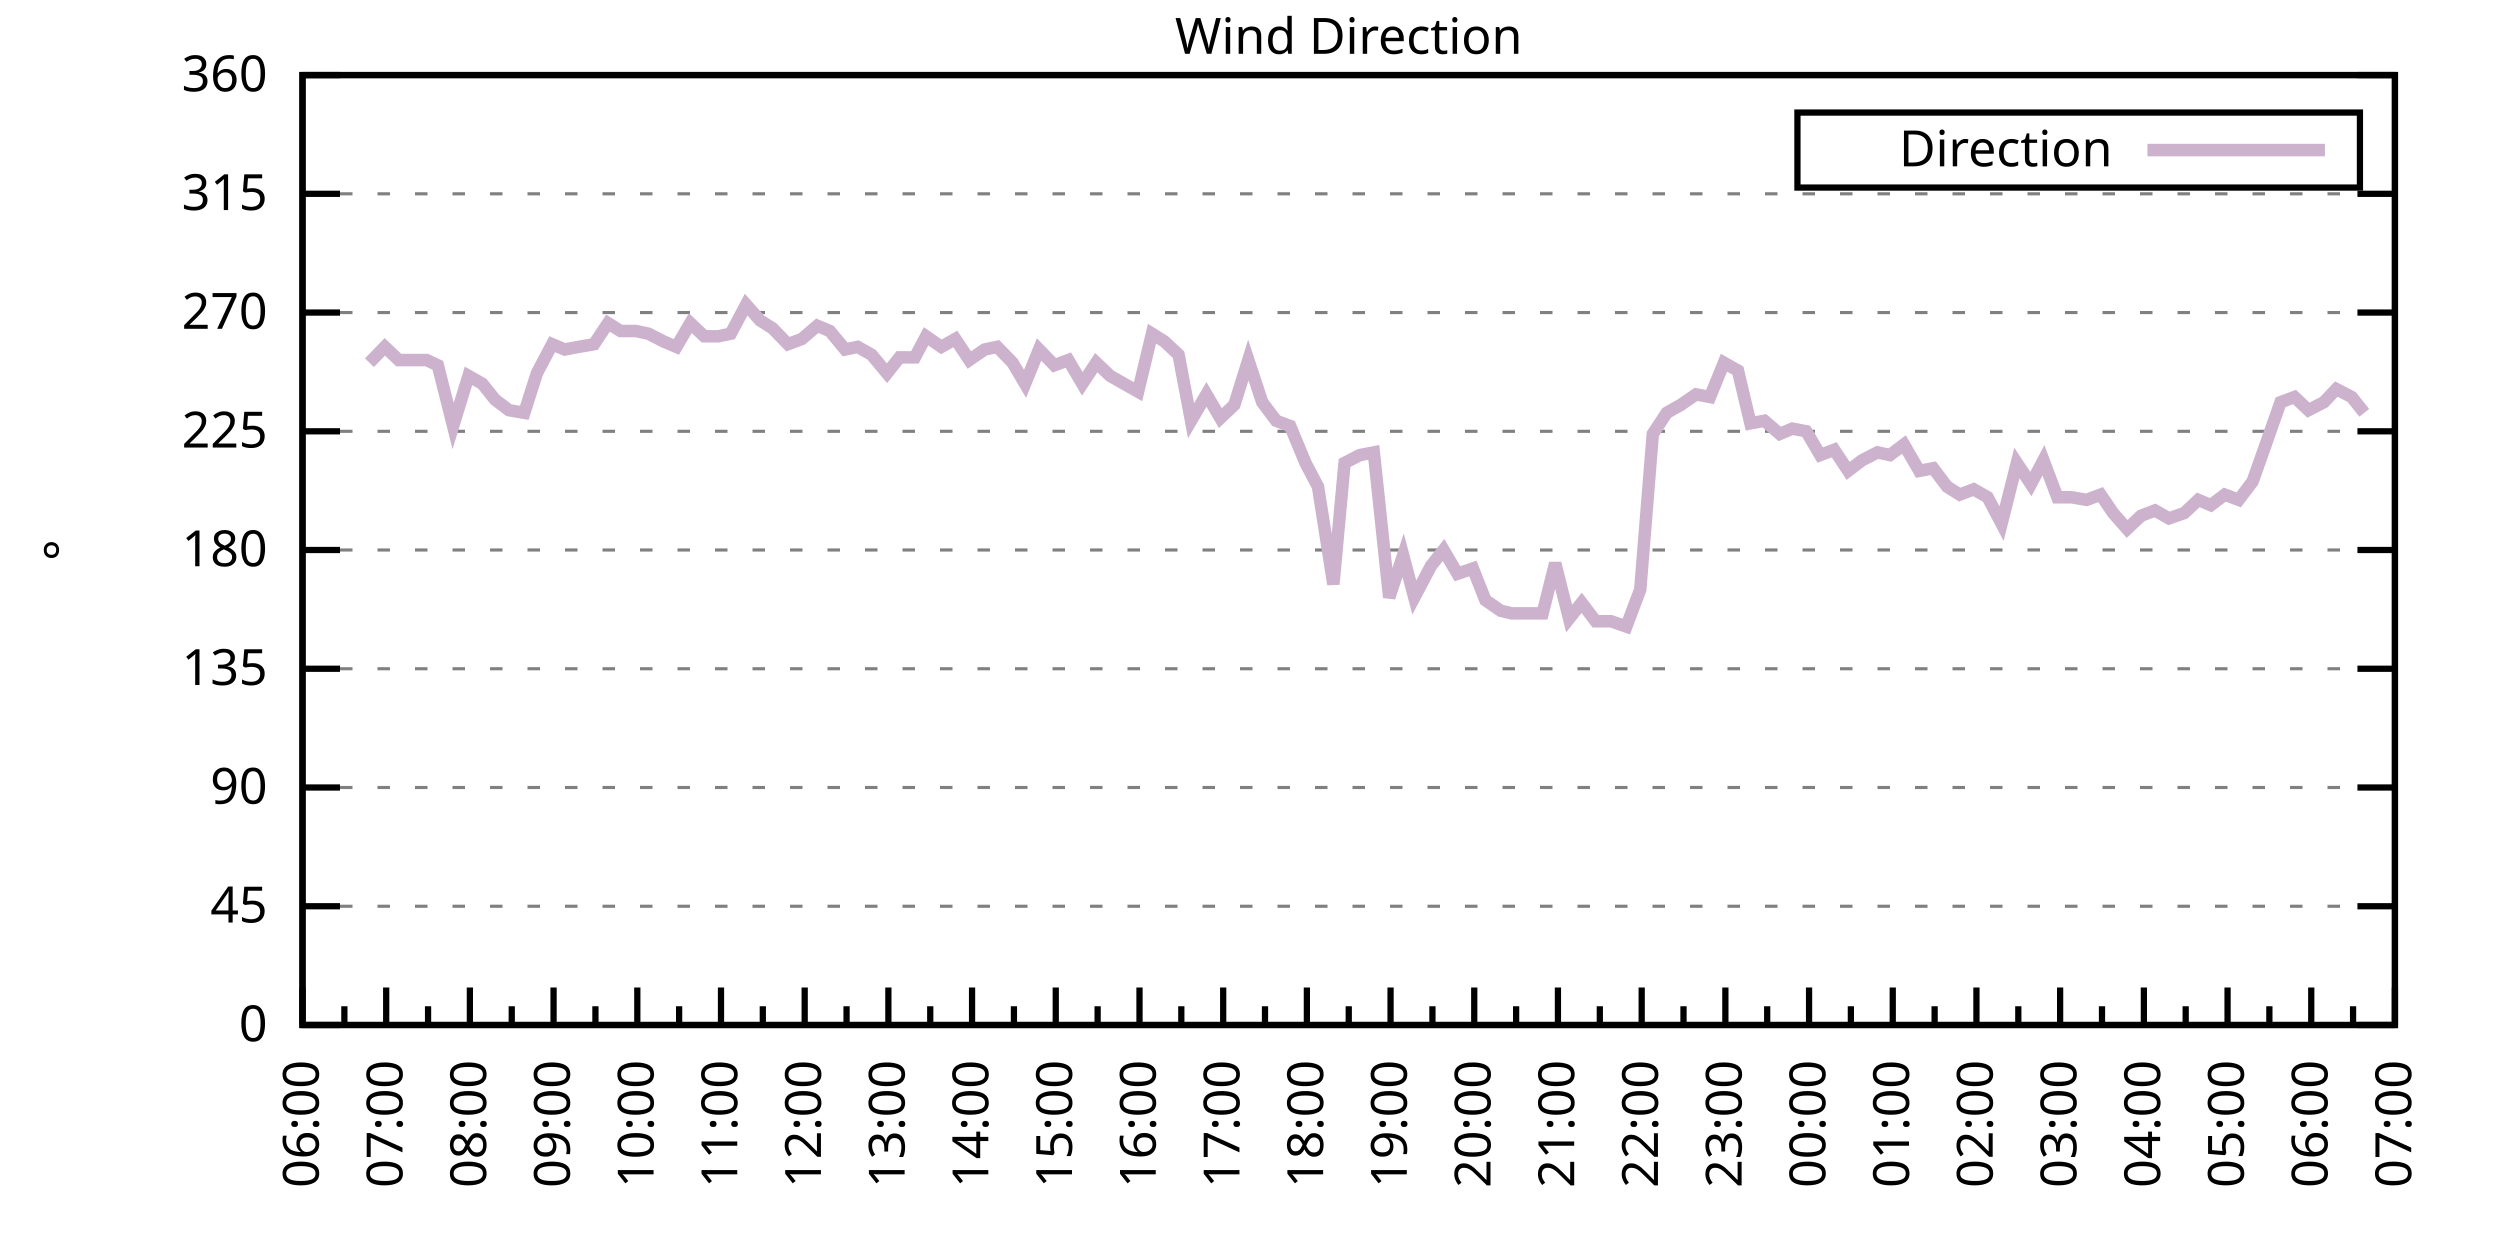
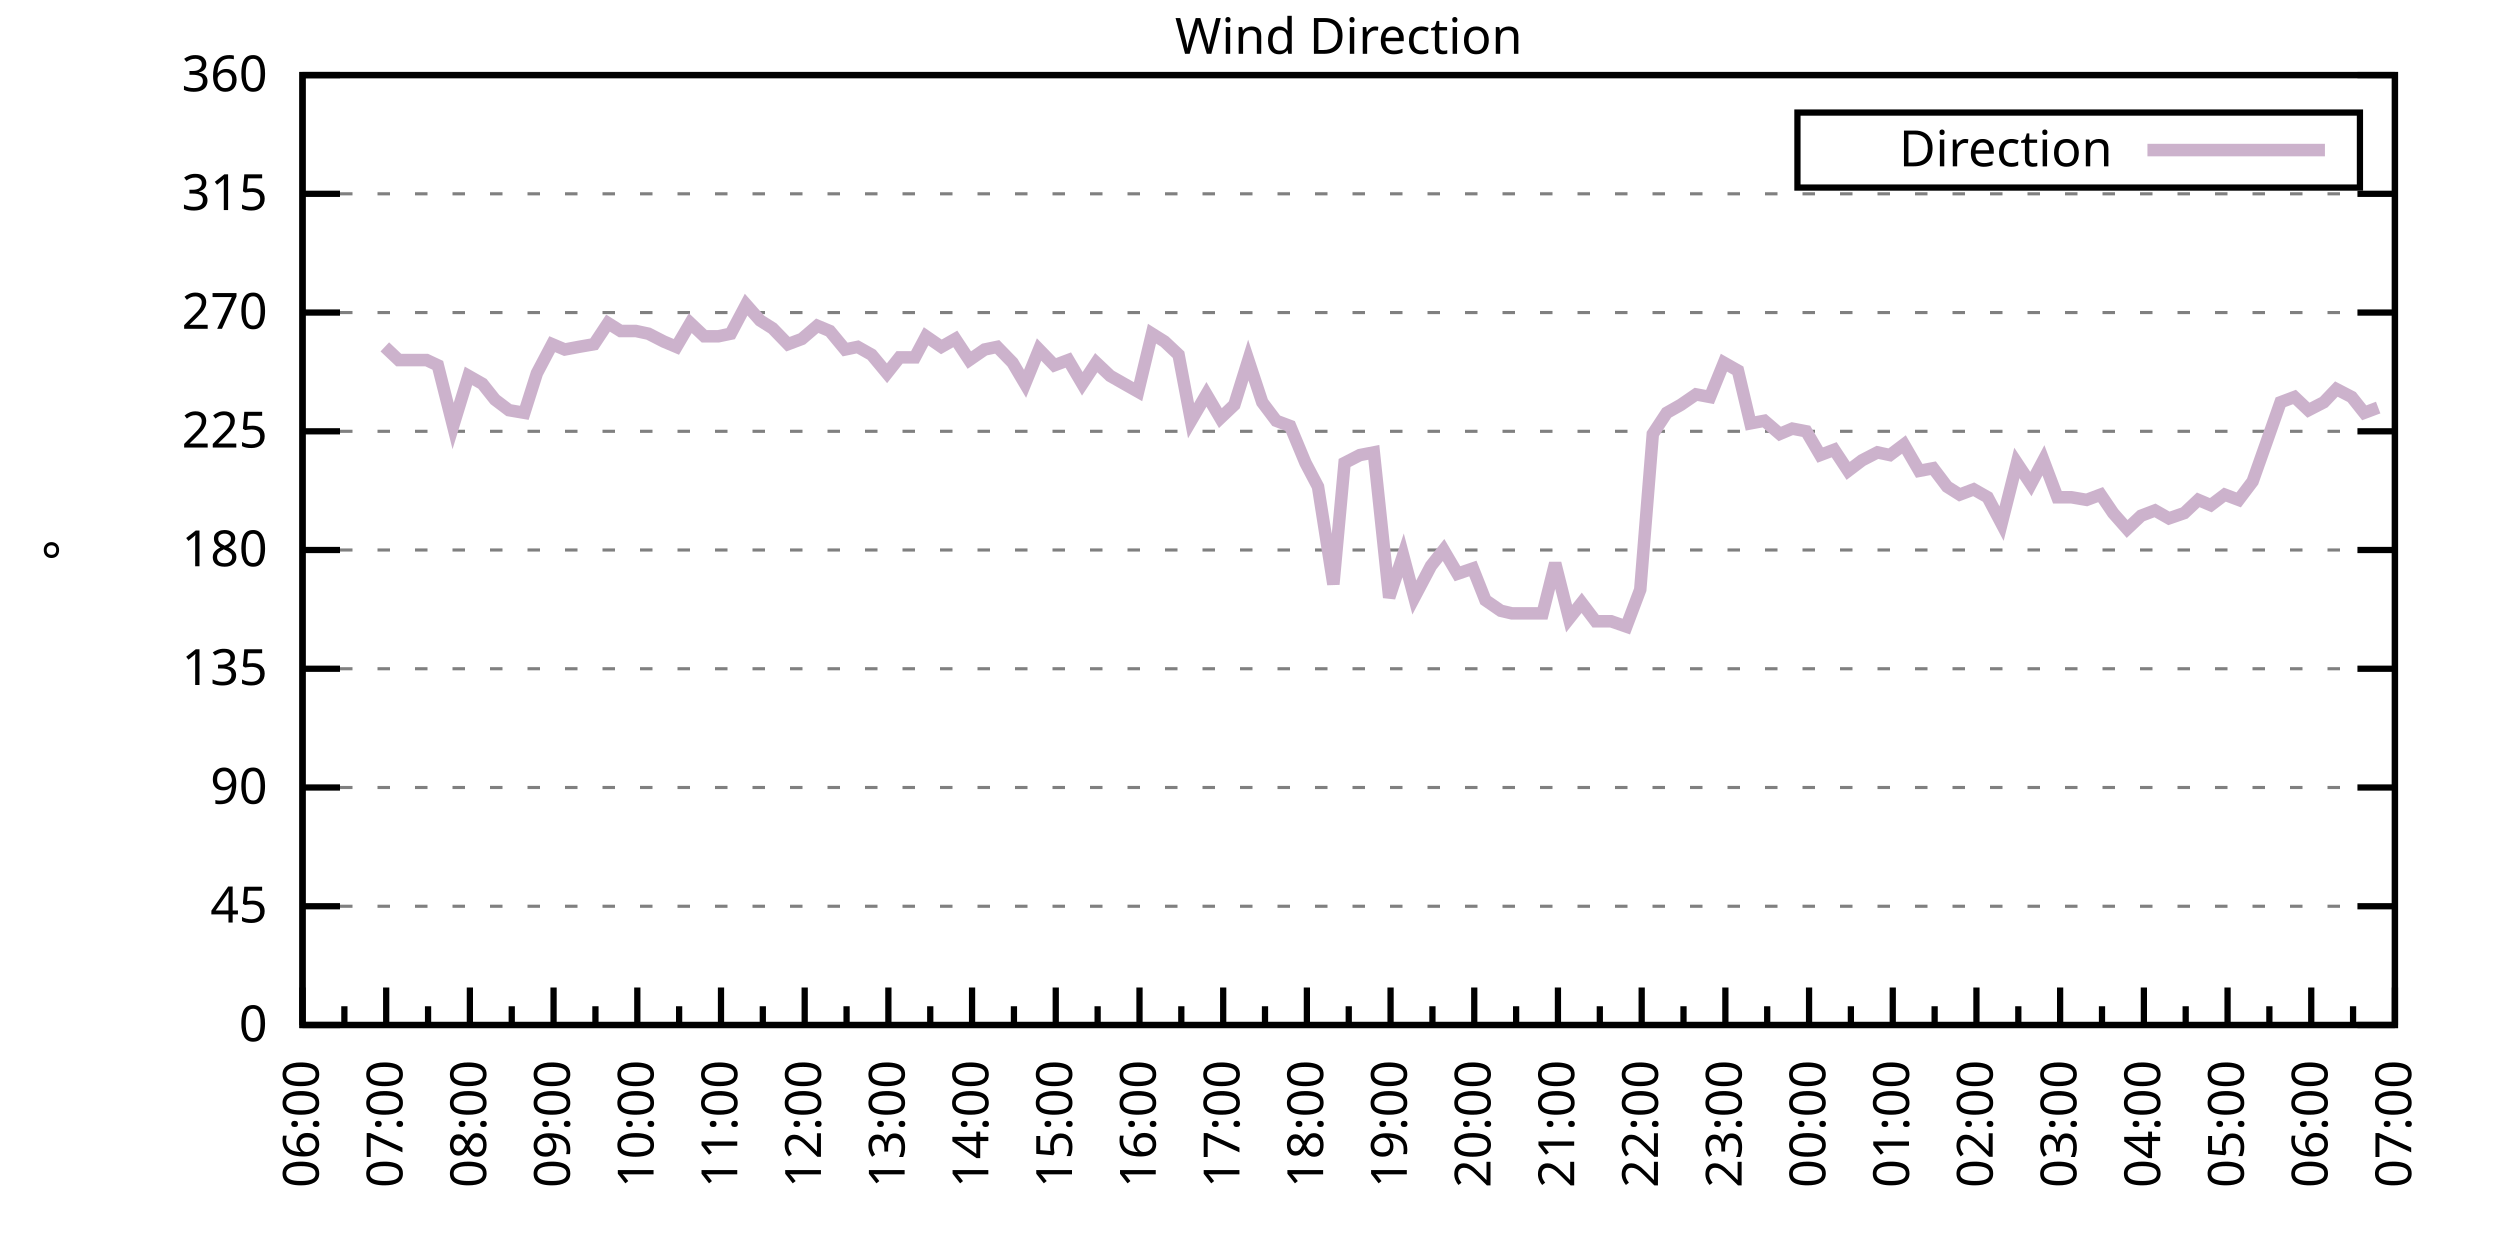
<svg xmlns="http://www.w3.org/2000/svg" xmlns:xlink="http://www.w3.org/1999/xlink" width="400" height="200" viewBox="0 0 400 200">
  <g id="gnuplot_canvas">
    <rect x="0" y="0" width="400" height="200" fill="none" />
    <defs>
      <circle id="gpDot" r="0.5" stroke-width="0.5" stroke="currentColor" />
      <path id="gpPt0" stroke-width="0.333" stroke="currentColor" d="M-1,0 h2 M0,-1 v2" />
      <path id="gpPt1" stroke-width="0.333" stroke="currentColor" d="M-1,-1 L1,1 M1,-1 L-1,1" />
      <path id="gpPt2" stroke-width="0.333" stroke="currentColor" d="M-1,0 L1,0 M0,-1 L0,1 M-1,-1 L1,1 M-1,1 L1,-1" />
      <rect id="gpPt3" stroke-width="0.333" stroke="currentColor" x="-1" y="-1" width="2" height="2" />
      <rect id="gpPt4" stroke-width="0.333" stroke="currentColor" fill="currentColor" x="-1" y="-1" width="2" height="2" />
      <circle id="gpPt5" stroke-width="0.333" stroke="currentColor" cx="0" cy="0" r="1" />
      <use xlink:href="#gpPt5" id="gpPt6" fill="currentColor" stroke="none" />
      <path id="gpPt7" stroke-width="0.333" stroke="currentColor" d="M0,-1.33 L-1.33,0.67 L1.33,0.67 z" />
      <use xlink:href="#gpPt7" id="gpPt8" fill="currentColor" stroke="none" />
      <use xlink:href="#gpPt7" id="gpPt9" stroke="currentColor" transform="rotate(180)" />
      <use xlink:href="#gpPt9" id="gpPt10" fill="currentColor" stroke="none" />
      <use xlink:href="#gpPt3" id="gpPt11" stroke="currentColor" transform="rotate(45)" />
      <use xlink:href="#gpPt11" id="gpPt12" fill="currentColor" stroke="none" />
      <path id="gpPt13" stroke-width="0.333" stroke="currentColor" d="M0,1.330 L1.265,0.411 L0.782,-1.067 L-0.782,-1.076 L-1.265,0.411 z" />
      <use xlink:href="#gpPt13" id="gpPt14" fill="currentColor" stroke="none" />
      <filter id="textbox" filterUnits="objectBoundingBox" x="0" y="0" height="1" width="1">
        <feFlood flood-color="white" flood-opacity="1" result="bgnd" />
        <feComposite in="SourceGraphic" in2="bgnd" operator="atop" />
      </filter>
      <filter id="greybox" filterUnits="objectBoundingBox" x="0" y="0" height="1" width="1">
        <feFlood flood-color="lightgrey" flood-opacity="1" result="grey" />
        <feComposite in="SourceGraphic" in2="grey" operator="atop" />
      </filter>
    </defs>
    <g fill="none" color="white" stroke="currentColor" stroke-width="1.00" stroke-linecap="butt" stroke-linejoin="miter">
</g>
    <g fill="none" color="black" stroke="currentColor" stroke-width="1.00" stroke-linecap="butt" stroke-linejoin="miter">
      <g stroke="none" shape-rendering="crispEdges">
        <polygon fill="rgb(255, 255, 255)" points="48.40,164.00 383.18,164.00 383.18,12.02 48.40,12.02 " />
      </g>
    </g>
    <g fill="none" color="black" stroke="currentColor" stroke-width="1.00" stroke-linecap="butt" stroke-linejoin="miter">
</g>
    <g fill="none" color="black" stroke="black" stroke-width="0.50" stroke-linecap="butt" stroke-linejoin="miter">
</g>
    <g fill="none" color="gray" stroke="currentColor" stroke-width="0.50" stroke-linecap="butt" stroke-linejoin="miter">
      <path stroke="gray" stroke-dasharray="2,4" class="gridline" d="M48.40,164.00 L383.19,164.00  " />
    </g>
    <g fill="none" color="gray" stroke="gray" stroke-width="1.00" stroke-linecap="butt" stroke-linejoin="miter">
</g>
    <g fill="none" color="black" stroke="currentColor" stroke-width="1.00" stroke-linecap="butt" stroke-linejoin="miter">
      <path stroke="black" d="M48.40,164.00 L54.40,164.00 M383.19,164.00 L377.19,164.00  " />
      <g transform="translate(42.80,166.60)" stroke="none" fill="black" font-family="Sans" font-size="8.00" text-anchor="end">
        <text>
          <tspan font-family="Sans"> 0</tspan>
        </text>
      </g>
    </g>
    <g fill="none" color="black" stroke="currentColor" stroke-width="1.00" stroke-linecap="butt" stroke-linejoin="miter">
</g>
    <g fill="none" color="black" stroke="black" stroke-width="0.50" stroke-linecap="butt" stroke-linejoin="miter">
</g>
    <g fill="none" color="gray" stroke="currentColor" stroke-width="0.50" stroke-linecap="butt" stroke-linejoin="miter">
      <path stroke="gray" stroke-dasharray="2,4" class="gridline" d="M48.40,145.00 L383.19,145.00  " />
    </g>
    <g fill="none" color="gray" stroke="gray" stroke-width="1.00" stroke-linecap="butt" stroke-linejoin="miter">
</g>
    <g fill="none" color="black" stroke="currentColor" stroke-width="1.00" stroke-linecap="butt" stroke-linejoin="miter">
      <path stroke="black" d="M48.40,145.00 L54.40,145.00 M383.19,145.00 L377.19,145.00  " />
      <g transform="translate(42.80,147.60)" stroke="none" fill="black" font-family="Sans" font-size="8.00" text-anchor="end">
        <text>
          <tspan font-family="Sans"> 45</tspan>
        </text>
      </g>
    </g>
    <g fill="none" color="black" stroke="currentColor" stroke-width="1.00" stroke-linecap="butt" stroke-linejoin="miter">
</g>
    <g fill="none" color="black" stroke="black" stroke-width="0.50" stroke-linecap="butt" stroke-linejoin="miter">
</g>
    <g fill="none" color="gray" stroke="currentColor" stroke-width="0.50" stroke-linecap="butt" stroke-linejoin="miter">
      <path stroke="gray" stroke-dasharray="2,4" class="gridline" d="M48.40,126.00 L383.19,126.00  " />
    </g>
    <g fill="none" color="gray" stroke="gray" stroke-width="1.00" stroke-linecap="butt" stroke-linejoin="miter">
</g>
    <g fill="none" color="black" stroke="currentColor" stroke-width="1.00" stroke-linecap="butt" stroke-linejoin="miter">
      <path stroke="black" d="M48.40,126.00 L54.40,126.00 M383.19,126.00 L377.19,126.00  " />
      <g transform="translate(42.80,128.60)" stroke="none" fill="black" font-family="Sans" font-size="8.00" text-anchor="end">
        <text>
          <tspan font-family="Sans"> 90</tspan>
        </text>
      </g>
    </g>
    <g fill="none" color="black" stroke="currentColor" stroke-width="1.00" stroke-linecap="butt" stroke-linejoin="miter">
</g>
    <g fill="none" color="black" stroke="black" stroke-width="0.50" stroke-linecap="butt" stroke-linejoin="miter">
</g>
    <g fill="none" color="gray" stroke="currentColor" stroke-width="0.50" stroke-linecap="butt" stroke-linejoin="miter">
      <path stroke="gray" stroke-dasharray="2,4" class="gridline" d="M48.40,107.00 L383.19,107.00  " />
    </g>
    <g fill="none" color="gray" stroke="gray" stroke-width="1.00" stroke-linecap="butt" stroke-linejoin="miter">
</g>
    <g fill="none" color="black" stroke="currentColor" stroke-width="1.00" stroke-linecap="butt" stroke-linejoin="miter">
      <path stroke="black" d="M48.40,107.00 L54.40,107.00 M383.19,107.00 L377.19,107.00  " />
      <g transform="translate(42.80,109.60)" stroke="none" fill="black" font-family="Sans" font-size="8.00" text-anchor="end">
        <text>
          <tspan font-family="Sans"> 135</tspan>
        </text>
      </g>
    </g>
    <g fill="none" color="black" stroke="currentColor" stroke-width="1.00" stroke-linecap="butt" stroke-linejoin="miter">
</g>
    <g fill="none" color="black" stroke="black" stroke-width="0.50" stroke-linecap="butt" stroke-linejoin="miter">
</g>
    <g fill="none" color="gray" stroke="currentColor" stroke-width="0.50" stroke-linecap="butt" stroke-linejoin="miter">
      <path stroke="gray" stroke-dasharray="2,4" class="gridline" d="M48.40,88.00 L383.19,88.00  " />
    </g>
    <g fill="none" color="gray" stroke="gray" stroke-width="1.00" stroke-linecap="butt" stroke-linejoin="miter">
</g>
    <g fill="none" color="black" stroke="currentColor" stroke-width="1.00" stroke-linecap="butt" stroke-linejoin="miter">
      <path stroke="black" d="M48.40,88.00 L54.40,88.00 M383.19,88.00 L377.19,88.00  " />
      <g transform="translate(42.80,90.60)" stroke="none" fill="black" font-family="Sans" font-size="8.00" text-anchor="end">
        <text>
          <tspan font-family="Sans"> 180</tspan>
        </text>
      </g>
    </g>
    <g fill="none" color="black" stroke="currentColor" stroke-width="1.00" stroke-linecap="butt" stroke-linejoin="miter">
</g>
    <g fill="none" color="black" stroke="black" stroke-width="0.50" stroke-linecap="butt" stroke-linejoin="miter">
</g>
    <g fill="none" color="gray" stroke="currentColor" stroke-width="0.50" stroke-linecap="butt" stroke-linejoin="miter">
      <path stroke="gray" stroke-dasharray="2,4" class="gridline" d="M48.40,69.01 L383.19,69.01  " />
    </g>
    <g fill="none" color="gray" stroke="gray" stroke-width="1.00" stroke-linecap="butt" stroke-linejoin="miter">
</g>
    <g fill="none" color="black" stroke="currentColor" stroke-width="1.00" stroke-linecap="butt" stroke-linejoin="miter">
      <path stroke="black" d="M48.40,69.01 L54.40,69.01 M383.19,69.01 L377.19,69.01  " />
      <g transform="translate(42.80,71.61)" stroke="none" fill="black" font-family="Sans" font-size="8.00" text-anchor="end">
        <text>
          <tspan font-family="Sans"> 225</tspan>
        </text>
      </g>
    </g>
    <g fill="none" color="black" stroke="currentColor" stroke-width="1.00" stroke-linecap="butt" stroke-linejoin="miter">
</g>
    <g fill="none" color="black" stroke="black" stroke-width="0.50" stroke-linecap="butt" stroke-linejoin="miter">
</g>
    <g fill="none" color="gray" stroke="currentColor" stroke-width="0.50" stroke-linecap="butt" stroke-linejoin="miter">
      <path stroke="gray" stroke-dasharray="2,4" class="gridline" d="M48.40,50.01 L383.19,50.01  " />
    </g>
    <g fill="none" color="gray" stroke="gray" stroke-width="1.00" stroke-linecap="butt" stroke-linejoin="miter">
</g>
    <g fill="none" color="black" stroke="currentColor" stroke-width="1.00" stroke-linecap="butt" stroke-linejoin="miter">
      <path stroke="black" d="M48.40,50.01 L54.40,50.01 M383.19,50.01 L377.19,50.01  " />
      <g transform="translate(42.80,52.61)" stroke="none" fill="black" font-family="Sans" font-size="8.00" text-anchor="end">
        <text>
          <tspan font-family="Sans"> 270</tspan>
        </text>
      </g>
    </g>
    <g fill="none" color="black" stroke="currentColor" stroke-width="1.00" stroke-linecap="butt" stroke-linejoin="miter">
</g>
    <g fill="none" color="black" stroke="black" stroke-width="0.50" stroke-linecap="butt" stroke-linejoin="miter">
</g>
    <g fill="none" color="gray" stroke="currentColor" stroke-width="0.50" stroke-linecap="butt" stroke-linejoin="miter">
      <path stroke="gray" stroke-dasharray="2,4" class="gridline" d="M48.40,31.01 L383.19,31.01  " />
    </g>
    <g fill="none" color="gray" stroke="gray" stroke-width="1.00" stroke-linecap="butt" stroke-linejoin="miter">
</g>
    <g fill="none" color="black" stroke="currentColor" stroke-width="1.00" stroke-linecap="butt" stroke-linejoin="miter">
      <path stroke="black" d="M48.40,31.01 L54.40,31.01 M383.19,31.01 L377.19,31.01  " />
      <g transform="translate(42.80,33.61)" stroke="none" fill="black" font-family="Sans" font-size="8.00" text-anchor="end">
        <text>
          <tspan font-family="Sans"> 315</tspan>
        </text>
      </g>
    </g>
    <g fill="none" color="black" stroke="currentColor" stroke-width="1.00" stroke-linecap="butt" stroke-linejoin="miter">
</g>
    <g fill="none" color="black" stroke="black" stroke-width="0.50" stroke-linecap="butt" stroke-linejoin="miter">
</g>
    <g fill="none" color="gray" stroke="currentColor" stroke-width="0.50" stroke-linecap="butt" stroke-linejoin="miter">
      <path stroke="gray" stroke-dasharray="2,4" class="gridline" d="M48.40,12.01 L383.19,12.01  " />
    </g>
    <g fill="none" color="gray" stroke="gray" stroke-width="1.00" stroke-linecap="butt" stroke-linejoin="miter">
</g>
    <g fill="none" color="black" stroke="currentColor" stroke-width="1.00" stroke-linecap="butt" stroke-linejoin="miter">
      <path stroke="black" d="M48.40,12.01 L54.40,12.01 M383.19,12.01 L377.19,12.01  " />
      <g transform="translate(42.80,14.61)" stroke="none" fill="black" font-family="Sans" font-size="8.00" text-anchor="end">
        <text>
          <tspan font-family="Sans"> 360</tspan>
        </text>
      </g>
    </g>
    <g fill="none" color="black" stroke="currentColor" stroke-width="1.00" stroke-linecap="butt" stroke-linejoin="miter">
      <path stroke="black" d="M48.40,164.00 L48.40,158.00  " />
      <g transform="translate(51.00,169.60) rotate(270)" stroke="none" fill="black" font-family="Sans" font-size="8.00" text-anchor="end">
        <text>
          <tspan font-family="Sans">06:00</tspan>
        </text>
      </g>
    </g>
    <g fill="none" color="black" stroke="currentColor" stroke-width="1.00" stroke-linecap="butt" stroke-linejoin="miter">
      <path stroke="black" d="M55.10,164.00 L55.10,161.00 M61.79,164.00 L61.79,158.00  " />
      <g transform="translate(64.39,169.60) rotate(270)" stroke="none" fill="black" font-family="Sans" font-size="8.00" text-anchor="end">
        <text>
          <tspan font-family="Sans">07:00</tspan>
        </text>
      </g>
    </g>
    <g fill="none" color="black" stroke="currentColor" stroke-width="1.00" stroke-linecap="butt" stroke-linejoin="miter">
      <path stroke="black" d="M68.49,164.00 L68.49,161.00 M75.18,164.00 L75.18,158.00  " />
      <g transform="translate(77.78,169.60) rotate(270)" stroke="none" fill="black" font-family="Sans" font-size="8.00" text-anchor="end">
        <text>
          <tspan font-family="Sans">08:00</tspan>
        </text>
      </g>
    </g>
    <g fill="none" color="black" stroke="currentColor" stroke-width="1.00" stroke-linecap="butt" stroke-linejoin="miter">
      <path stroke="black" d="M81.88,164.00 L81.88,161.00 M88.57,164.00 L88.57,158.00  " />
      <g transform="translate(91.17,169.60) rotate(270)" stroke="none" fill="black" font-family="Sans" font-size="8.00" text-anchor="end">
        <text>
          <tspan font-family="Sans">09:00</tspan>
        </text>
      </g>
    </g>
    <g fill="none" color="black" stroke="currentColor" stroke-width="1.00" stroke-linecap="butt" stroke-linejoin="miter">
      <path stroke="black" d="M95.27,164.00 L95.27,161.00 M101.97,164.00 L101.97,158.00  " />
      <g transform="translate(104.57,169.60) rotate(270)" stroke="none" fill="black" font-family="Sans" font-size="8.00" text-anchor="end">
        <text>
          <tspan font-family="Sans">10:00</tspan>
        </text>
      </g>
    </g>
    <g fill="none" color="black" stroke="currentColor" stroke-width="1.00" stroke-linecap="butt" stroke-linejoin="miter">
      <path stroke="black" d="M108.66,164.00 L108.66,161.00 M115.36,164.00 L115.36,158.00  " />
      <g transform="translate(117.96,169.60) rotate(270)" stroke="none" fill="black" font-family="Sans" font-size="8.00" text-anchor="end">
        <text>
          <tspan font-family="Sans">11:00</tspan>
        </text>
      </g>
    </g>
    <g fill="none" color="black" stroke="currentColor" stroke-width="1.00" stroke-linecap="butt" stroke-linejoin="miter">
      <path stroke="black" d="M122.05,164.00 L122.05,161.00 M128.75,164.00 L128.75,158.00  " />
      <g transform="translate(131.35,169.60) rotate(270)" stroke="none" fill="black" font-family="Sans" font-size="8.00" text-anchor="end">
        <text>
          <tspan font-family="Sans">12:00</tspan>
        </text>
      </g>
    </g>
    <g fill="none" color="black" stroke="currentColor" stroke-width="1.00" stroke-linecap="butt" stroke-linejoin="miter">
      <path stroke="black" d="M135.45,164.00 L135.45,161.00 M142.14,164.00 L142.14,158.00  " />
      <g transform="translate(144.74,169.60) rotate(270)" stroke="none" fill="black" font-family="Sans" font-size="8.00" text-anchor="end">
        <text>
          <tspan font-family="Sans">13:00</tspan>
        </text>
      </g>
    </g>
    <g fill="none" color="black" stroke="currentColor" stroke-width="1.00" stroke-linecap="butt" stroke-linejoin="miter">
      <path stroke="black" d="M148.84,164.00 L148.84,161.00 M155.53,164.00 L155.53,158.00  " />
      <g transform="translate(158.13,169.60) rotate(270)" stroke="none" fill="black" font-family="Sans" font-size="8.00" text-anchor="end">
        <text>
          <tspan font-family="Sans">14:00</tspan>
        </text>
      </g>
    </g>
    <g fill="none" color="black" stroke="currentColor" stroke-width="1.00" stroke-linecap="butt" stroke-linejoin="miter">
      <path stroke="black" d="M162.23,164.00 L162.23,161.00 M168.92,164.00 L168.92,158.00  " />
      <g transform="translate(171.52,169.60) rotate(270)" stroke="none" fill="black" font-family="Sans" font-size="8.00" text-anchor="end">
        <text>
          <tspan font-family="Sans">15:00</tspan>
        </text>
      </g>
    </g>
    <g fill="none" color="black" stroke="currentColor" stroke-width="1.00" stroke-linecap="butt" stroke-linejoin="miter">
      <path stroke="black" d="M175.62,164.00 L175.62,161.00 M182.32,164.00 L182.32,158.00  " />
      <g transform="translate(184.92,169.60) rotate(270)" stroke="none" fill="black" font-family="Sans" font-size="8.00" text-anchor="end">
        <text>
          <tspan font-family="Sans">16:00</tspan>
        </text>
      </g>
    </g>
    <g fill="none" color="black" stroke="currentColor" stroke-width="1.00" stroke-linecap="butt" stroke-linejoin="miter">
      <path stroke="black" d="M189.01,164.00 L189.01,161.00 M195.71,164.00 L195.71,158.00  " />
      <g transform="translate(198.31,169.60) rotate(270)" stroke="none" fill="black" font-family="Sans" font-size="8.00" text-anchor="end">
        <text>
          <tspan font-family="Sans">17:00</tspan>
        </text>
      </g>
    </g>
    <g fill="none" color="black" stroke="currentColor" stroke-width="1.00" stroke-linecap="butt" stroke-linejoin="miter">
      <path stroke="black" d="M202.40,164.00 L202.40,161.00 M209.10,164.00 L209.10,158.00  " />
      <g transform="translate(211.70,169.60) rotate(270)" stroke="none" fill="black" font-family="Sans" font-size="8.00" text-anchor="end">
        <text>
          <tspan font-family="Sans">18:00</tspan>
        </text>
      </g>
    </g>
    <g fill="none" color="black" stroke="currentColor" stroke-width="1.00" stroke-linecap="butt" stroke-linejoin="miter">
      <path stroke="black" d="M215.80,164.00 L215.80,161.00 M222.49,164.00 L222.49,158.00  " />
      <g transform="translate(225.09,169.60) rotate(270)" stroke="none" fill="black" font-family="Sans" font-size="8.00" text-anchor="end">
        <text>
          <tspan font-family="Sans">19:00</tspan>
        </text>
      </g>
    </g>
    <g fill="none" color="black" stroke="currentColor" stroke-width="1.00" stroke-linecap="butt" stroke-linejoin="miter">
      <path stroke="black" d="M229.19,164.00 L229.19,161.00 M235.88,164.00 L235.88,158.00  " />
      <g transform="translate(238.48,169.60) rotate(270)" stroke="none" fill="black" font-family="Sans" font-size="8.00" text-anchor="end">
        <text>
          <tspan font-family="Sans">20:00</tspan>
        </text>
      </g>
    </g>
    <g fill="none" color="black" stroke="currentColor" stroke-width="1.00" stroke-linecap="butt" stroke-linejoin="miter">
      <path stroke="black" d="M242.58,164.00 L242.58,161.00 M249.27,164.00 L249.27,158.00  " />
      <g transform="translate(251.87,169.60) rotate(270)" stroke="none" fill="black" font-family="Sans" font-size="8.00" text-anchor="end">
        <text>
          <tspan font-family="Sans">21:00</tspan>
        </text>
      </g>
    </g>
    <g fill="none" color="black" stroke="currentColor" stroke-width="1.00" stroke-linecap="butt" stroke-linejoin="miter">
      <path stroke="black" d="M255.97,164.00 L255.97,161.00 M262.67,164.00 L262.67,158.00  " />
      <g transform="translate(265.27,169.60) rotate(270)" stroke="none" fill="black" font-family="Sans" font-size="8.00" text-anchor="end">
        <text>
          <tspan font-family="Sans">22:00</tspan>
        </text>
      </g>
    </g>
    <g fill="none" color="black" stroke="currentColor" stroke-width="1.00" stroke-linecap="butt" stroke-linejoin="miter">
      <path stroke="black" d="M269.36,164.00 L269.36,161.00 M276.06,164.00 L276.06,158.00  " />
      <g transform="translate(278.66,169.60) rotate(270)" stroke="none" fill="black" font-family="Sans" font-size="8.00" text-anchor="end">
        <text>
          <tspan font-family="Sans">23:00</tspan>
        </text>
      </g>
    </g>
    <g fill="none" color="black" stroke="currentColor" stroke-width="1.00" stroke-linecap="butt" stroke-linejoin="miter">
      <path stroke="black" d="M282.75,164.00 L282.75,161.00 M289.45,164.00 L289.45,158.00  " />
      <g transform="translate(292.05,169.60) rotate(270)" stroke="none" fill="black" font-family="Sans" font-size="8.00" text-anchor="end">
        <text>
          <tspan font-family="Sans">00:00</tspan>
        </text>
      </g>
    </g>
    <g fill="none" color="black" stroke="currentColor" stroke-width="1.00" stroke-linecap="butt" stroke-linejoin="miter">
      <path stroke="black" d="M296.14,164.00 L296.14,161.00 M302.84,164.00 L302.84,158.00  " />
      <g transform="translate(305.44,169.60) rotate(270)" stroke="none" fill="black" font-family="Sans" font-size="8.00" text-anchor="end">
        <text>
          <tspan font-family="Sans">01:00</tspan>
        </text>
      </g>
    </g>
    <g fill="none" color="black" stroke="currentColor" stroke-width="1.00" stroke-linecap="butt" stroke-linejoin="miter">
      <path stroke="black" d="M309.54,164.00 L309.54,161.00 M316.23,164.00 L316.23,158.00  " />
      <g transform="translate(318.83,169.60) rotate(270)" stroke="none" fill="black" font-family="Sans" font-size="8.00" text-anchor="end">
        <text>
          <tspan font-family="Sans">02:00</tspan>
        </text>
      </g>
    </g>
    <g fill="none" color="black" stroke="currentColor" stroke-width="1.00" stroke-linecap="butt" stroke-linejoin="miter">
      <path stroke="black" d="M322.93,164.00 L322.93,161.00 M329.62,164.00 L329.62,158.00  " />
      <g transform="translate(332.22,169.60) rotate(270)" stroke="none" fill="black" font-family="Sans" font-size="8.00" text-anchor="end">
        <text>
          <tspan font-family="Sans">03:00</tspan>
        </text>
      </g>
    </g>
    <g fill="none" color="black" stroke="currentColor" stroke-width="1.00" stroke-linecap="butt" stroke-linejoin="miter">
      <path stroke="black" d="M336.32,164.00 L336.32,161.00 M343.02,164.00 L343.02,158.00  " />
      <g transform="translate(345.62,169.60) rotate(270)" stroke="none" fill="black" font-family="Sans" font-size="8.00" text-anchor="end">
        <text>
          <tspan font-family="Sans">04:00</tspan>
        </text>
      </g>
    </g>
    <g fill="none" color="black" stroke="currentColor" stroke-width="1.00" stroke-linecap="butt" stroke-linejoin="miter">
      <path stroke="black" d="M349.71,164.00 L349.71,161.00 M356.41,164.00 L356.41,158.00  " />
      <g transform="translate(359.01,169.60) rotate(270)" stroke="none" fill="black" font-family="Sans" font-size="8.00" text-anchor="end">
        <text>
          <tspan font-family="Sans">05:00</tspan>
        </text>
      </g>
    </g>
    <g fill="none" color="black" stroke="currentColor" stroke-width="1.00" stroke-linecap="butt" stroke-linejoin="miter">
      <path stroke="black" d="M363.10,164.00 L363.10,161.00 M369.80,164.00 L369.80,158.00  " />
      <g transform="translate(372.40,169.60) rotate(270)" stroke="none" fill="black" font-family="Sans" font-size="8.00" text-anchor="end">
        <text>
          <tspan font-family="Sans">06:00</tspan>
        </text>
      </g>
    </g>
    <g fill="none" color="black" stroke="currentColor" stroke-width="1.00" stroke-linecap="butt" stroke-linejoin="miter">
      <path stroke="black" d="M376.49,164.00 L376.49,161.00 M383.19,164.00 L383.19,158.00  " />
      <g transform="translate(385.79,169.60) rotate(270)" stroke="none" fill="black" font-family="Sans" font-size="8.00" text-anchor="end">
        <text>
          <tspan font-family="Sans">07:00</tspan>
        </text>
      </g>
    </g>
    <g fill="none" color="black" stroke="currentColor" stroke-width="1.00" stroke-linecap="butt" stroke-linejoin="miter">
</g>
    <g fill="none" color="black" stroke="currentColor" stroke-width="1.00" stroke-linecap="butt" stroke-linejoin="miter">
      <path stroke="black" d="M48.40,12.01 L48.40,164.00 L383.19,164.00 L383.19,12.01 L48.40,12.01 Z  " />
    </g>
    <g fill="none" color="black" stroke="currentColor" stroke-width="1.00" stroke-linecap="butt" stroke-linejoin="miter">
      <g transform="translate(12.80,88.01) rotate(270)" stroke="none" fill="black" font-family="Sans" font-size="8.00" text-anchor="middle">
        <text>
          <tspan font-family="Sans">°</tspan>
        </text>
      </g>
    </g>
    <g fill="none" color="black" stroke="currentColor" stroke-width="1.00" stroke-linecap="butt" stroke-linejoin="miter">
</g>
    <g fill="none" color="black" stroke="currentColor" stroke-width="1.00" stroke-linecap="butt" stroke-linejoin="miter">
      <path stroke="black" d="M287.59,30.01 L287.59,18.01 L377.59,18.01 L377.59,30.01 L287.59,30.01 Z  " />
    </g>
    <g id="Wind_direction_plot_1">
      <g fill="none" color="white" stroke="black" stroke-width="2.00" stroke-linecap="butt" stroke-linejoin="miter">
</g>
      <g fill="none" color="black" stroke="currentColor" stroke-width="2.00" stroke-linecap="butt" stroke-linejoin="miter">
        <g transform="translate(337.99,26.61)" stroke="none" fill="black" font-family="Sans" font-size="8.00" text-anchor="end">
          <text>
            <tspan font-family="Sans">Direction</tspan>
          </text>
        </g>
      </g>
      <g fill="none" color="black" stroke="currentColor" stroke-width="2.00" stroke-linecap="butt" stroke-linejoin="miter">
-         <path stroke="rgb(204, 178, 204)" d="M343.59,24.01 L371.99,24.01 M59.11,58.03 L61.57,55.50 L63.80,57.61 L65.81,57.61 L68.26,57.61 L70.05,58.45   L72.50,68.16 L74.96,60.14 L77.19,61.41 L79.20,63.94 L81.43,65.63 L83.89,66.05 L85.90,59.72 L88.35,55.07   L90.36,55.92 L92.59,55.50 L95.05,55.07 L97.28,51.70 L99.29,52.96 L101.74,52.96 L103.75,53.39 L106.21,54.65   L108.22,55.50 L110.45,51.70 L112.68,53.81 L114.91,53.81 L116.92,53.39 L119.38,48.74 L121.61,51.27 L123.62,52.54   L126.07,55.07 L128.30,54.23 L130.76,52.12 L132.77,52.96 L135.22,55.92 L137.23,55.50 L139.46,56.76 L141.92,59.72   L143.93,57.18 L146.38,57.18 L148.17,53.81 L150.62,55.50 L152.85,54.23 L155.09,57.61 L157.54,55.92 L159.55,55.50   L162.01,58.03 L164.01,61.41 L166.25,55.92 L168.70,58.45 L170.93,57.61 L173.17,61.41 L175.40,58.03 L177.63,60.14   L179.86,61.41 L182.09,62.67 L184.32,53.39 L186.33,54.65 L188.57,56.76 L190.57,67.32 L193.03,63.10 L195.26,66.90   L197.49,64.78 L199.73,57.61 L201.96,64.36 L204.19,67.32 L206.42,68.16 L208.88,74.07 L210.88,77.87 L213.34,93.49   L215.13,74.07 L217.58,72.81 L219.81,72.38 L222.27,95.60 L224.50,88.85 L226.29,95.60 L228.96,90.54 L230.97,88.00   L233.20,91.80 L235.66,90.96 L237.67,96.03 L240.12,97.72 L241.91,98.14 L244.59,98.14 L246.82,98.14 L248.83,90.12   L251.06,98.98 L253.07,96.45 L255.30,99.40 L257.76,99.40 L260.21,100.25 L262.44,94.34 L264.45,69.43 L266.68,66.05   L268.92,64.78 L271.37,63.10 L273.60,63.52 L275.83,58.03 L278.07,59.30 L280.07,67.74 L282.31,67.32 L284.76,69.43   L286.77,68.58 L289.00,69.01 L291.23,72.81 L293.47,71.96 L295.70,75.34 L297.93,73.65 L300.39,72.38 L302.39,72.81   L304.63,71.12 L307.08,75.34 L309.31,74.92 L311.54,77.87 L313.55,79.14 L315.79,78.29 L318.02,79.56 L320.25,83.78   L322.70,74.07 L324.94,77.45 L326.95,73.65 L329.18,79.56 L331.41,79.56 L333.86,79.98 L336.10,79.14 L338.10,82.09   L340.34,84.63 L342.57,82.52 L344.80,81.67 L347.03,82.94 L349.49,82.09 L351.72,79.98 L353.73,80.83 L355.96,79.14   L358.19,79.98 L360.42,77.03 L362.66,70.70 L364.89,64.36 L367.12,63.52 L369.35,65.63 L371.81,64.36 L373.82,62.25   L376.27,63.52 L378.28,66.05  " />
+         <path stroke="rgb(204, 178, 204)" d="M343.59,24.01 L371.99,24.01 M61.57,55.50 L63.80,57.61 L65.81,57.61 L68.26,57.61 L70.05,58.45 L72.50,68.16   L74.96,60.14 L77.19,61.41 L79.20,63.94 L81.43,65.63 L83.89,66.05 L85.90,59.72 L88.35,55.07 L90.36,55.92   L92.59,55.50 L95.05,55.07 L97.28,51.70 L99.29,52.96 L101.74,52.96 L103.75,53.39 L106.21,54.65 L108.22,55.50   L110.45,51.70 L112.68,53.81 L114.91,53.81 L116.92,53.39 L119.38,48.74 L121.61,51.27 L123.62,52.54 L126.07,55.07   L128.30,54.23 L130.76,52.12 L132.77,52.96 L135.22,55.92 L137.23,55.50 L139.46,56.76 L141.92,59.72 L143.93,57.18   L146.38,57.18 L148.17,53.81 L150.62,55.50 L152.85,54.23 L155.09,57.61 L157.54,55.92 L159.55,55.50 L162.01,58.03   L164.01,61.41 L166.25,55.92 L168.70,58.45 L170.93,57.61 L173.17,61.41 L175.40,58.03 L177.63,60.14 L179.86,61.41   L182.09,62.67 L184.32,53.39 L186.33,54.65 L188.57,56.76 L190.57,67.32 L193.03,63.10 L195.26,66.90 L197.49,64.78   L199.73,57.61 L201.96,64.36 L204.19,67.32 L206.42,68.16 L208.88,74.07 L210.88,77.87 L213.34,93.49 L215.13,74.07   L217.58,72.81 L219.81,72.38 L222.27,95.60 L224.50,88.85 L226.29,95.60 L228.96,90.54 L230.97,88.00 L233.20,91.80   L235.66,90.96 L237.67,96.03 L240.12,97.72 L241.91,98.14 L244.59,98.14 L246.82,98.14 L248.83,90.12 L251.06,98.98   L253.07,96.45 L255.30,99.40 L257.76,99.40 L260.21,100.25 L262.44,94.34 L264.45,69.43 L266.68,66.05 L268.92,64.78   L271.37,63.10 L273.60,63.52 L275.83,58.03 L278.07,59.30 L280.07,67.74 L282.31,67.32 L284.76,69.43 L286.77,68.58   L289.00,69.01 L291.23,72.81 L293.47,71.96 L295.70,75.34 L297.93,73.65 L300.39,72.38 L302.39,72.81 L304.63,71.12   L307.08,75.34 L309.31,74.92 L311.54,77.87 L313.55,79.14 L315.79,78.29 L318.02,79.56 L320.25,83.78 L322.70,74.07   L324.94,77.45 L326.95,73.65 L329.18,79.56 L331.41,79.56 L333.86,79.98 L336.10,79.14 L338.10,82.09 L340.34,84.63   L342.57,82.52 L344.80,81.67 L347.03,82.94 L349.49,82.09 L351.72,79.98 L353.73,80.83 L355.96,79.14 L358.19,79.98   L360.42,77.03 L362.66,70.70 L364.89,64.36 L367.12,63.52 L369.35,65.63 L371.81,64.36 L373.82,62.25 L376.27,63.52   L378.28,66.05 L380.51,65.21  " />
      </g>
    </g>
    <g fill="none" color="black" stroke="currentColor" stroke-width="2.00" stroke-linecap="butt" stroke-linejoin="miter">
</g>
    <g fill="none" color="black" stroke="black" stroke-width="1.00" stroke-linecap="butt" stroke-linejoin="miter">
</g>
    <g fill="none" color="black" stroke="currentColor" stroke-width="1.00" stroke-linecap="butt" stroke-linejoin="miter">
      <path stroke="black" d="M48.40,12.01 L48.40,164.00 L383.19,164.00 L383.19,12.01 L48.40,12.01 Z  " />
    </g>
    <g fill="none" color="black" stroke="currentColor" stroke-width="1.00" stroke-linecap="butt" stroke-linejoin="miter">
      <g transform="translate(215.79,8.61)" stroke="none" fill="black" font-family="Sans" font-size="8.00" text-anchor="middle">
        <text>
          <tspan font-family="Sans">Wind Direction</tspan>
        </text>
      </g>
    </g>
    <g fill="none" color="black" stroke="currentColor" stroke-width="1.00" stroke-linecap="butt" stroke-linejoin="miter">
</g>
  </g>
</svg>
